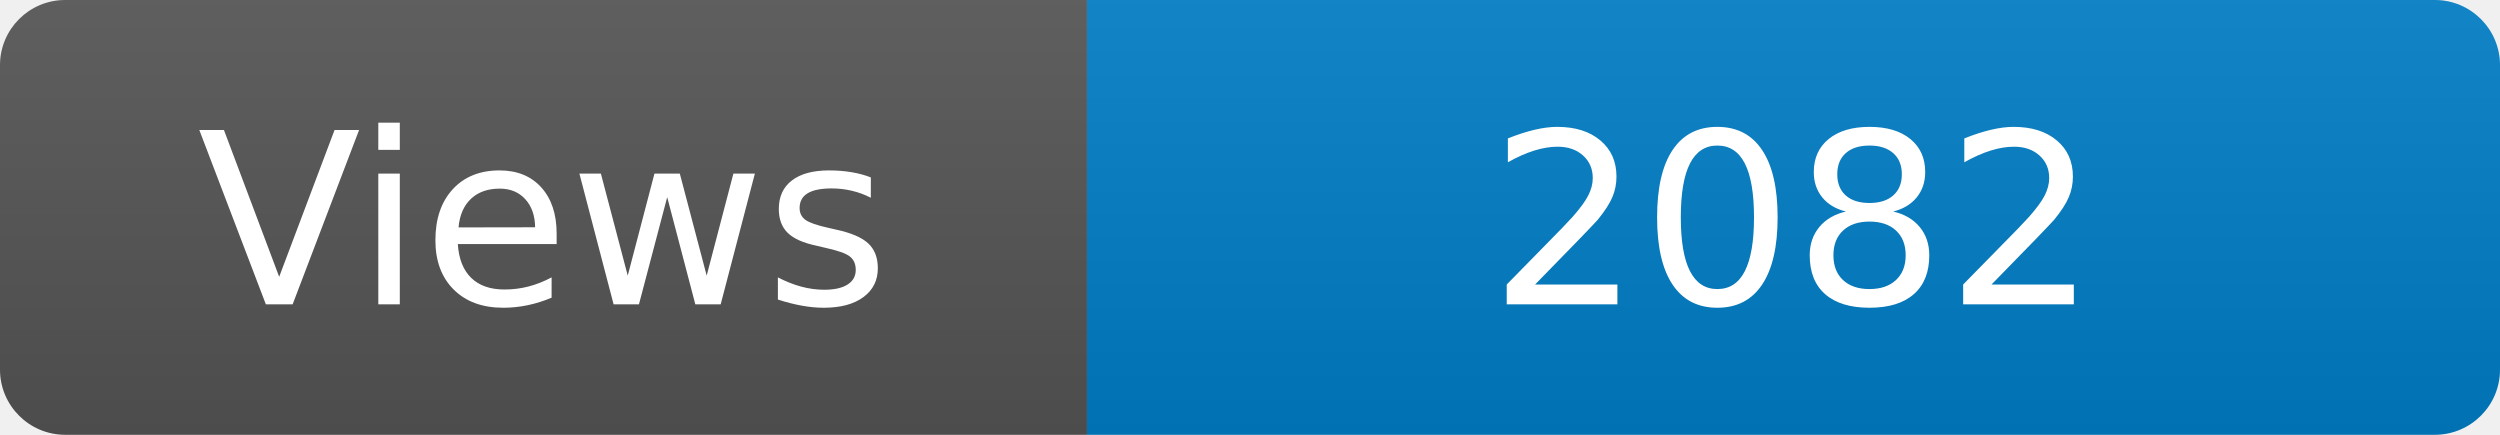
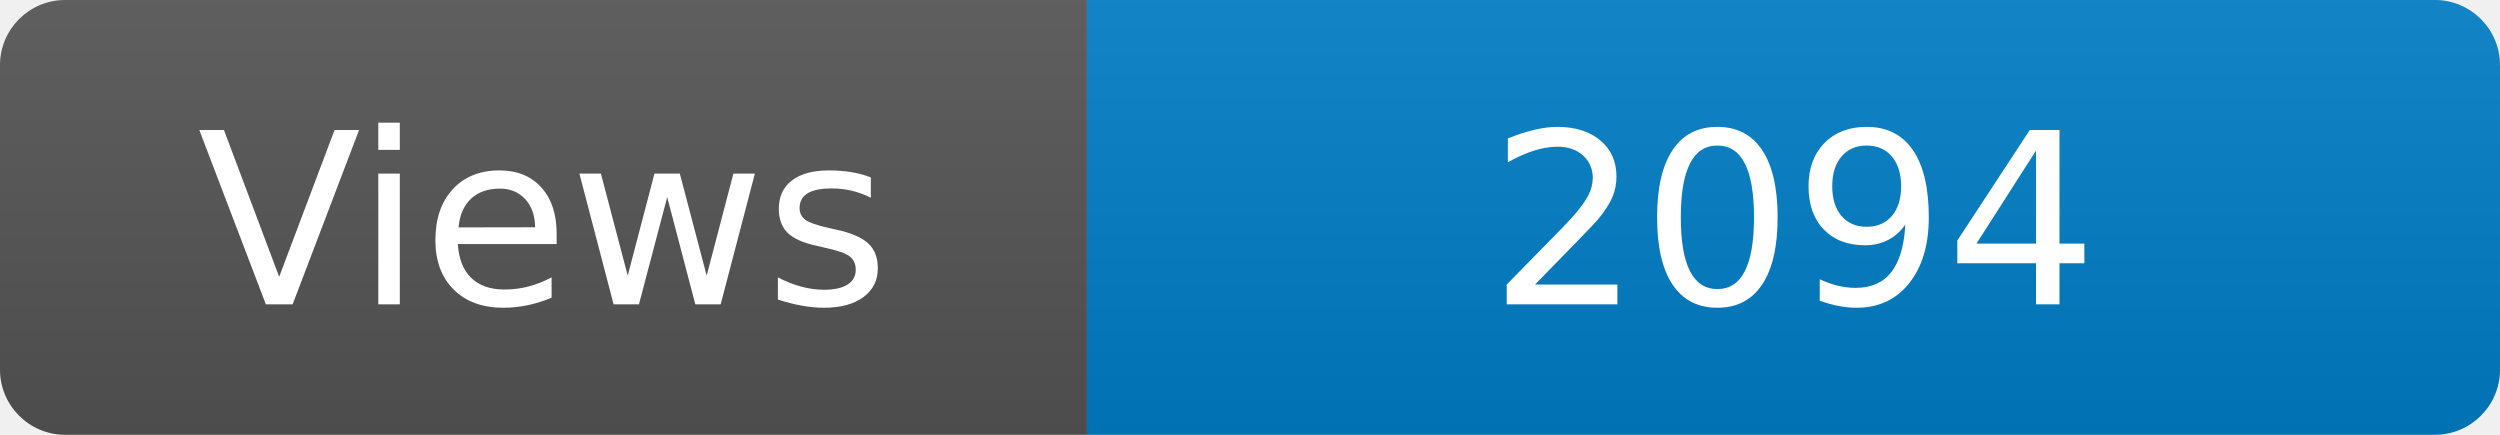
<svg xmlns="http://www.w3.org/2000/svg" width="115" height="20" role="img" aria-label="Maintained?: yes">
  <linearGradient id="s" x2="0" y2="100%">
    <stop offset="0" stop-color="#bbb" stop-opacity=".1" />
    <stop offset="1" stop-opacity=".1" />
  </linearGradient>
  <clipPath id="r">
    <rect width="115" height="20" rx="3" fill="#fff" />
  </clipPath>
  <g clip-path="url(#r)">
    <rect width="50" height="20" fill="#555" />
    <rect x="50" width="160" height="20" fill="#007ec6" />
    <rect width="115" height="20" fill="url(#s)" />
  </g>
  <g fill="#fff" text-anchor="middle" font-family="Verdana,Geneva,DejaVu Sans,sans-serif" font-size="110">
    <text x="250" y="140" transform="scale(.1)" fill="#fff">Views</text>
-     <text x="825" y="140" transform="scale(.1)" fill="#fff">2082</text>
+     <text x="825" y="140" transform="scale(.1)" fill="#fff">2094</text>
  </g>
</svg>
